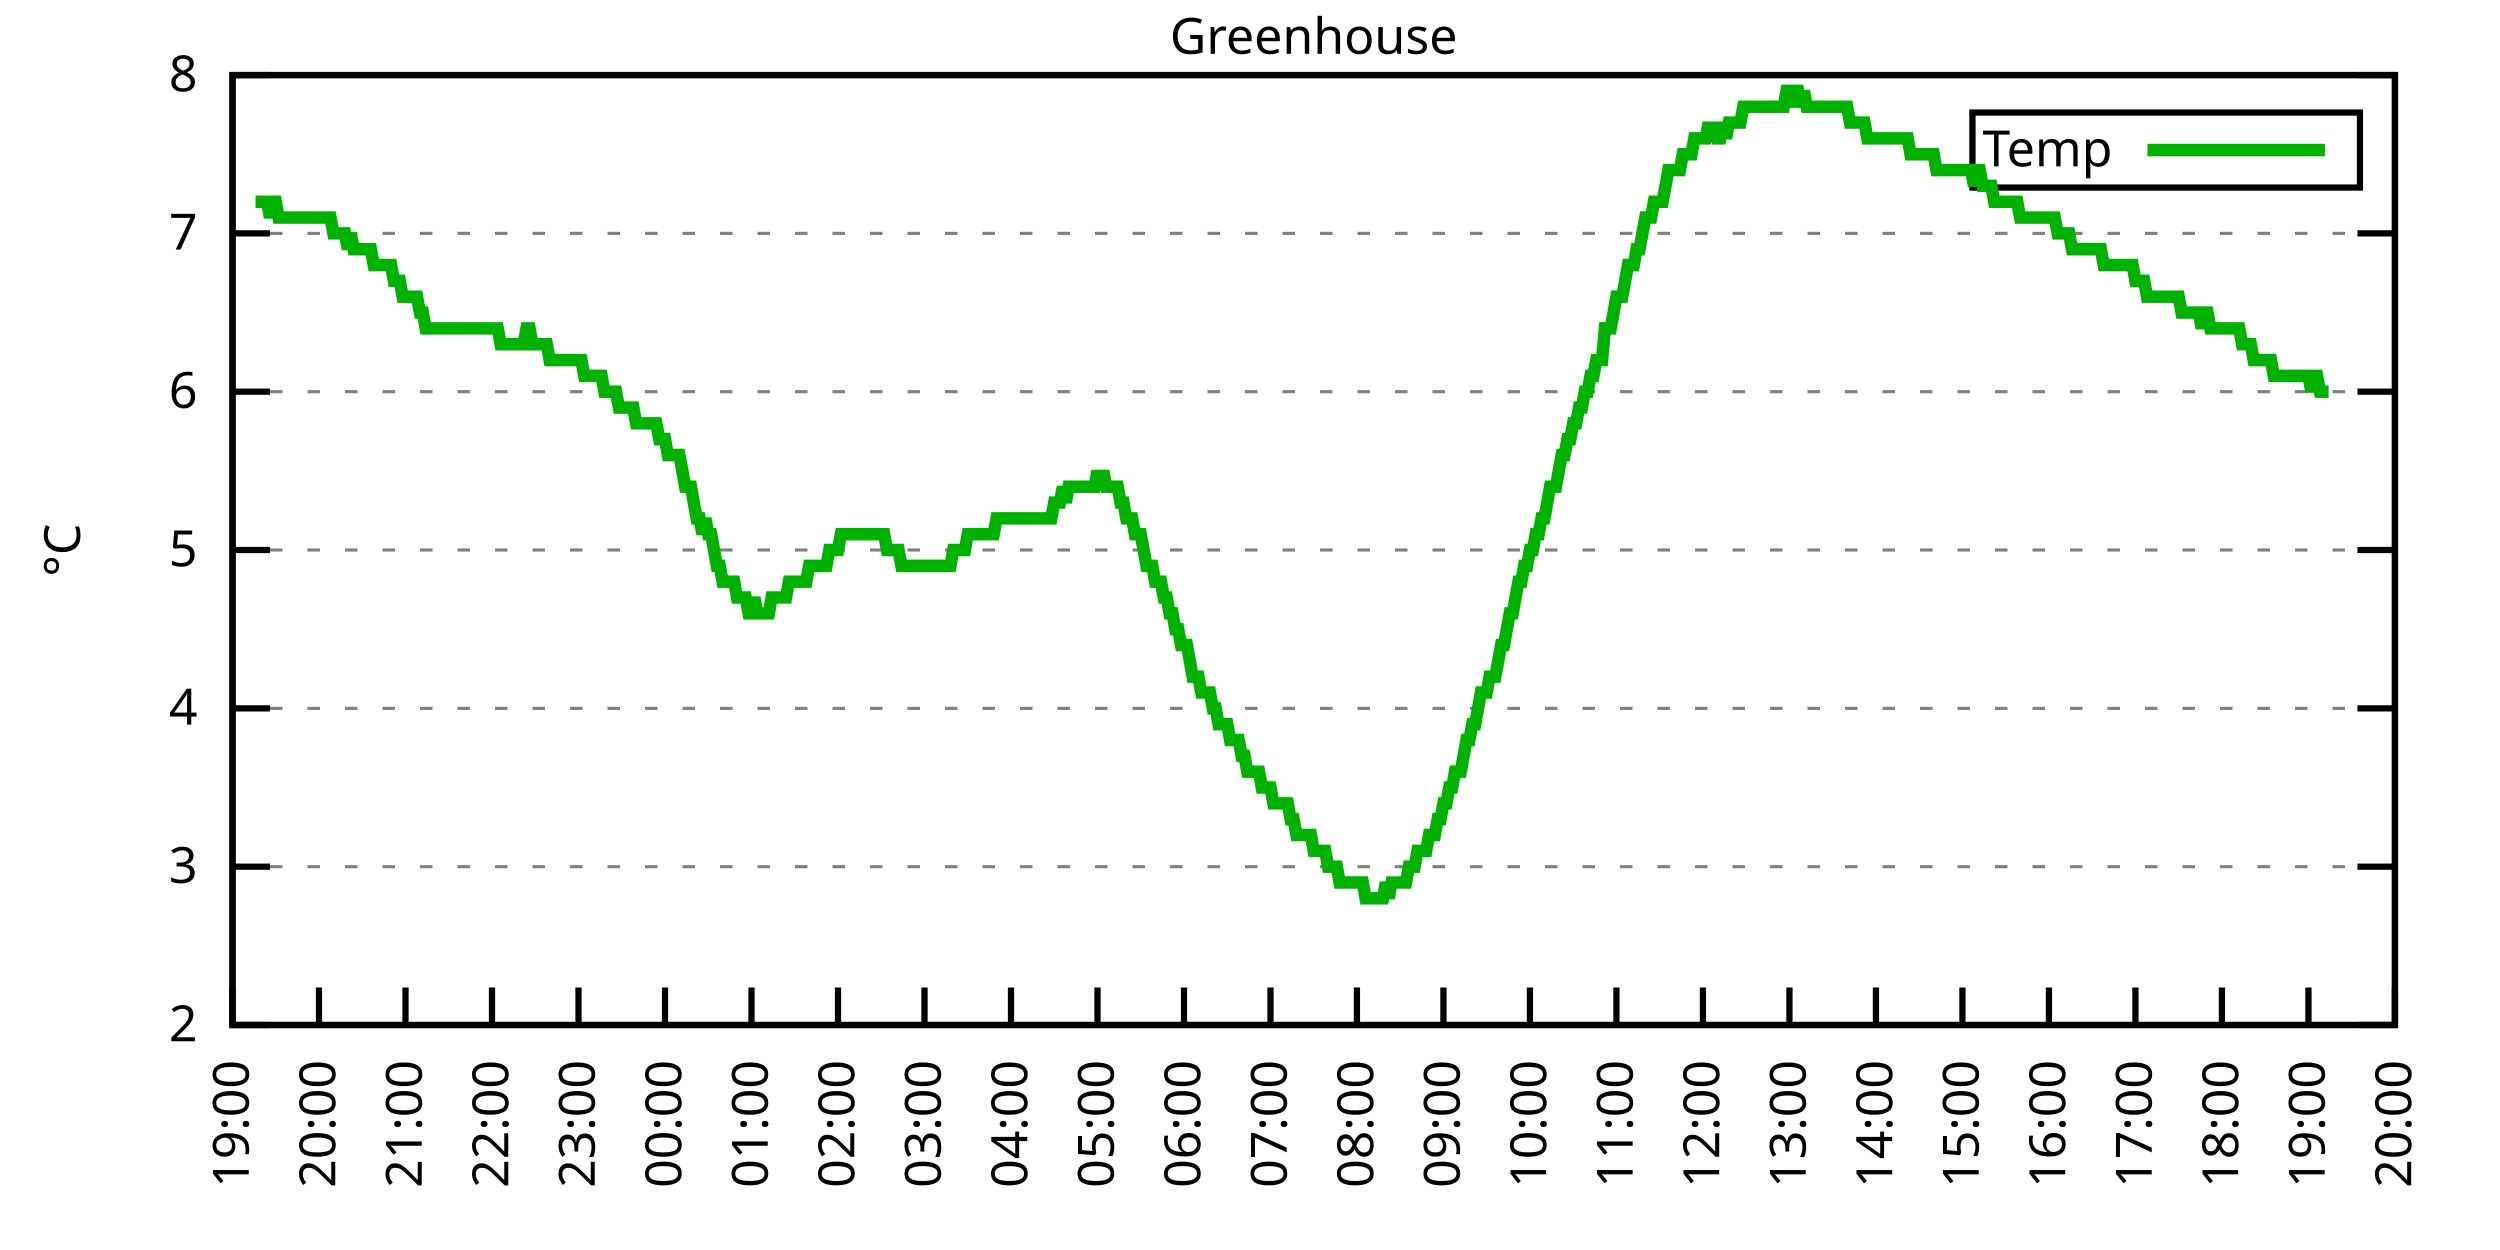
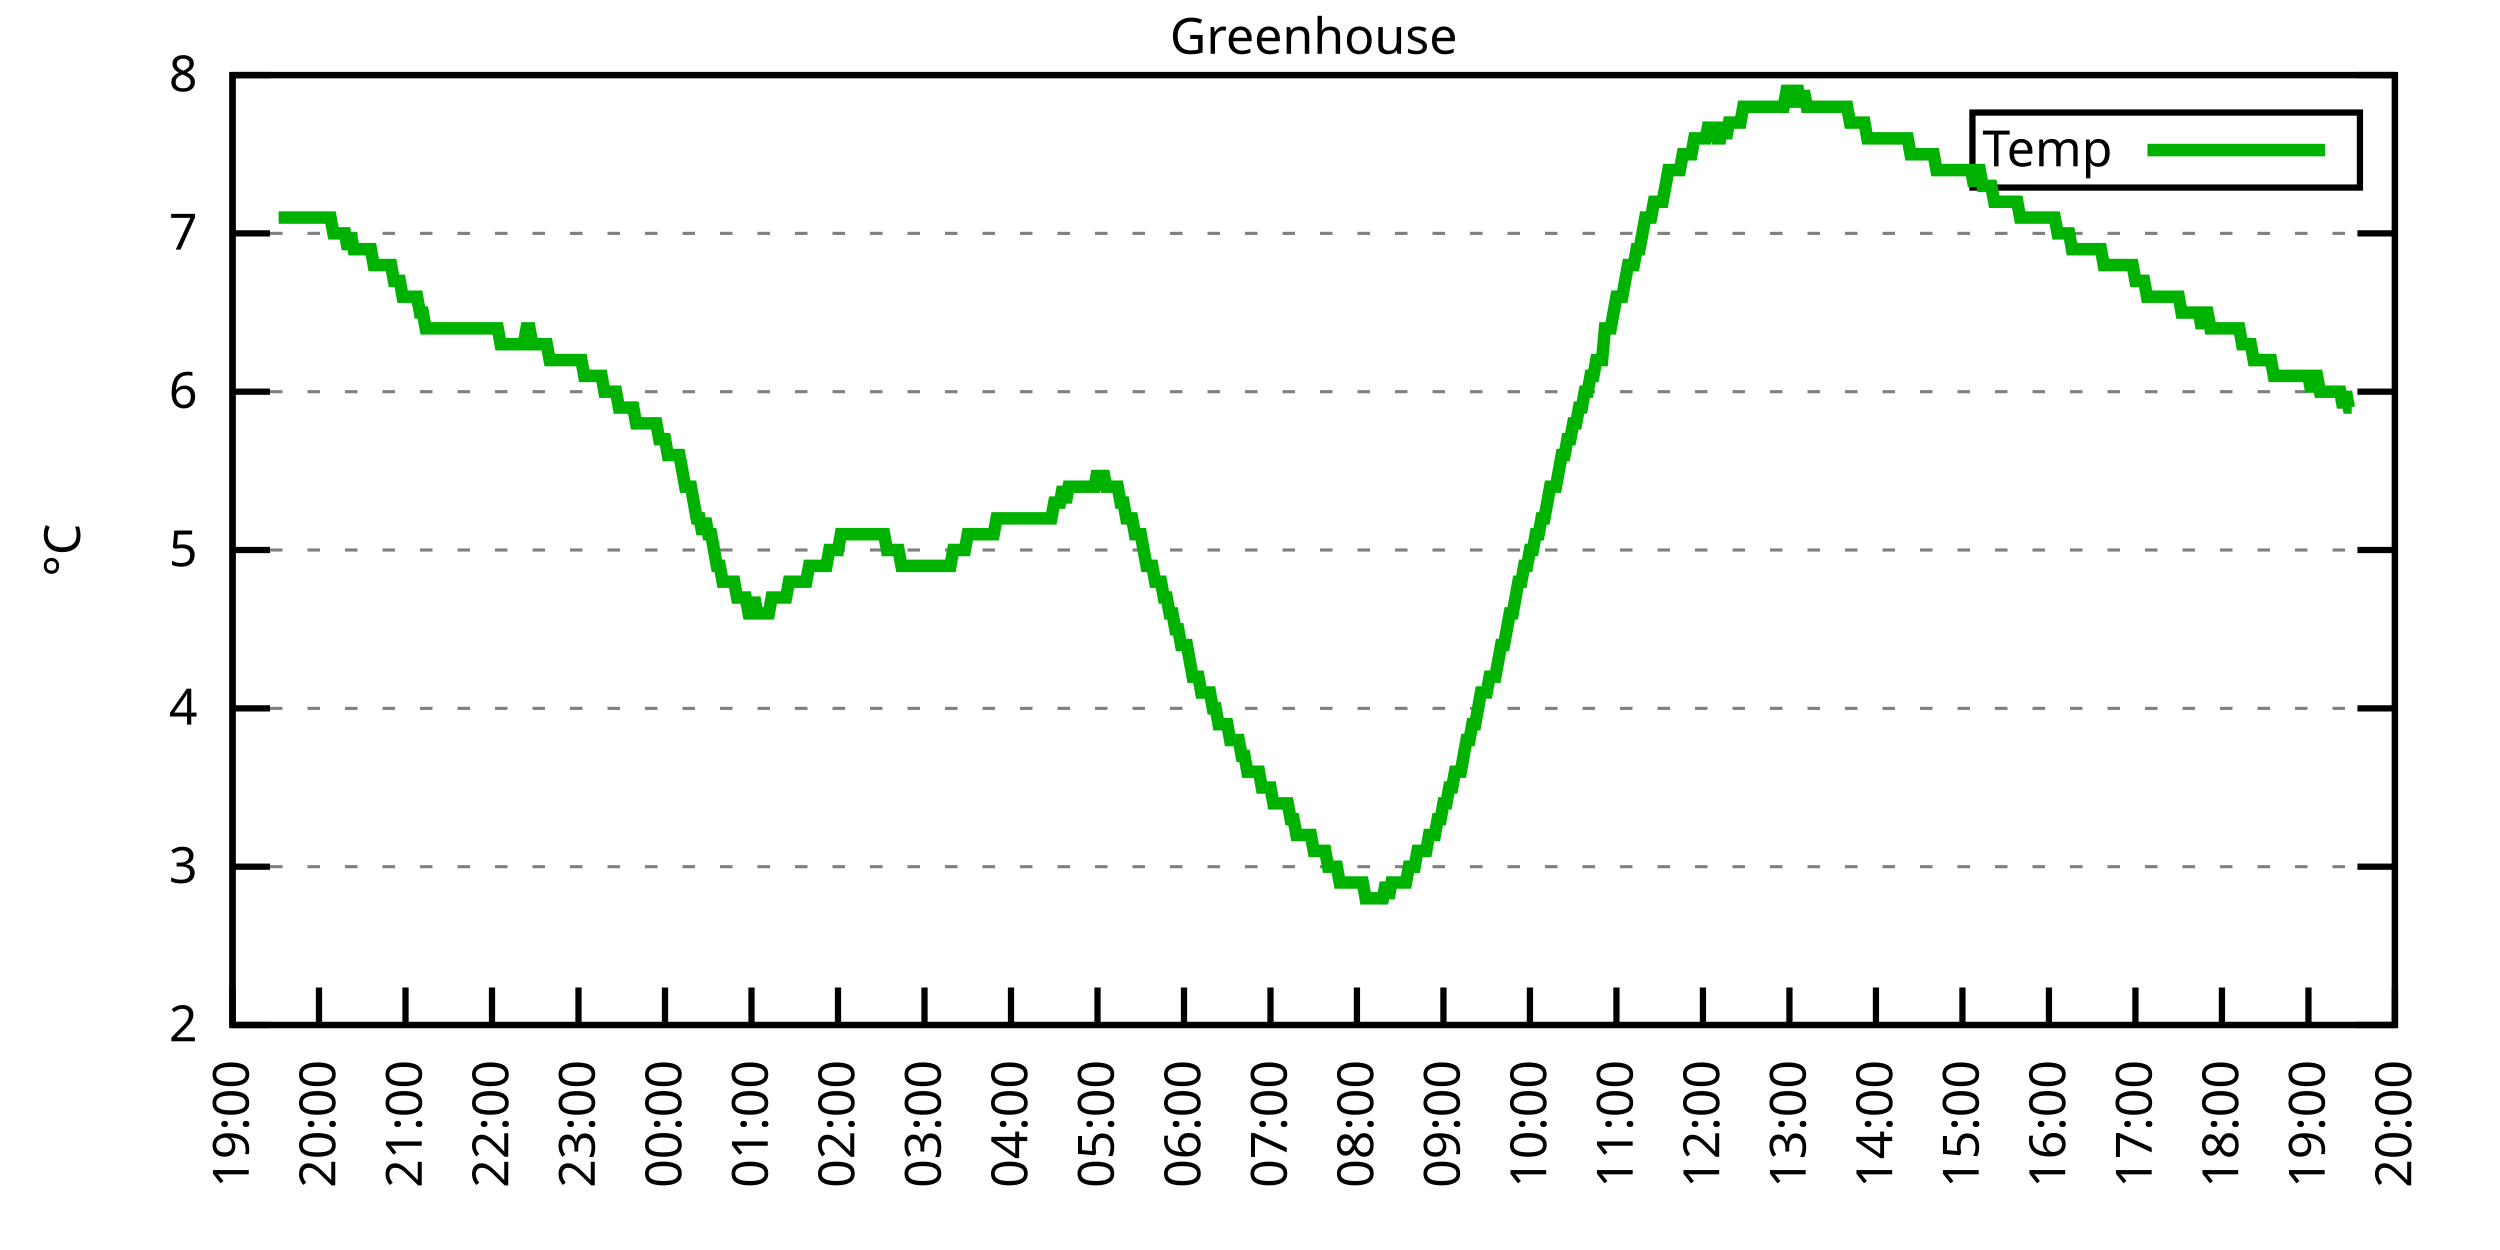
<svg xmlns="http://www.w3.org/2000/svg" xmlns:xlink="http://www.w3.org/1999/xlink" width="400" height="200" viewBox="0 0 400 200">
  <g id="gnuplot_canvas">
    <rect x="0" y="0" width="400" height="200" fill="none" />
    <defs>
      <circle id="gpDot" r="0.5" stroke-width="0.5" stroke="currentColor" />
      <path id="gpPt0" stroke-width="0.333" stroke="currentColor" d="M-1,0 h2 M0,-1 v2" />
      <path id="gpPt1" stroke-width="0.333" stroke="currentColor" d="M-1,-1 L1,1 M1,-1 L-1,1" />
      <path id="gpPt2" stroke-width="0.333" stroke="currentColor" d="M-1,0 L1,0 M0,-1 L0,1 M-1,-1 L1,1 M-1,1 L1,-1" />
      <rect id="gpPt3" stroke-width="0.333" stroke="currentColor" x="-1" y="-1" width="2" height="2" />
      <rect id="gpPt4" stroke-width="0.333" stroke="currentColor" fill="currentColor" x="-1" y="-1" width="2" height="2" />
      <circle id="gpPt5" stroke-width="0.333" stroke="currentColor" cx="0" cy="0" r="1" />
      <use xlink:href="#gpPt5" id="gpPt6" fill="currentColor" stroke="none" />
      <path id="gpPt7" stroke-width="0.333" stroke="currentColor" d="M0,-1.33 L-1.33,0.67 L1.33,0.67 z" />
      <use xlink:href="#gpPt7" id="gpPt8" fill="currentColor" stroke="none" />
      <use xlink:href="#gpPt7" id="gpPt9" stroke="currentColor" transform="rotate(180)" />
      <use xlink:href="#gpPt9" id="gpPt10" fill="currentColor" stroke="none" />
      <use xlink:href="#gpPt3" id="gpPt11" stroke="currentColor" transform="rotate(45)" />
      <use xlink:href="#gpPt11" id="gpPt12" fill="currentColor" stroke="none" />
      <path id="gpPt13" stroke-width="0.333" stroke="currentColor" d="M0,1.330 L1.265,0.411 L0.782,-1.067 L-0.782,-1.076 L-1.265,0.411 z" />
      <use xlink:href="#gpPt13" id="gpPt14" fill="currentColor" stroke="none" />
      <filter id="textbox" filterUnits="objectBoundingBox" x="0" y="0" height="1" width="1">
        <feFlood flood-color="white" flood-opacity="1" result="bgnd" />
        <feComposite in="SourceGraphic" in2="bgnd" operator="atop" />
      </filter>
      <filter id="greybox" filterUnits="objectBoundingBox" x="0" y="0" height="1" width="1">
        <feFlood flood-color="lightgrey" flood-opacity="1" result="grey" />
        <feComposite in="SourceGraphic" in2="grey" operator="atop" />
      </filter>
    </defs>
    <g fill="none" color="white" stroke="currentColor" stroke-width="1.00" stroke-linecap="butt" stroke-linejoin="miter">
</g>
    <g fill="none" color="black" stroke="currentColor" stroke-width="1.00" stroke-linecap="butt" stroke-linejoin="miter">
      <g stroke="none" shape-rendering="crispEdges">
        <polygon fill="rgb(255, 255, 255)" points="37.20,164.00 383.18,164.00 383.18,12.02 37.20,12.02 " />
      </g>
    </g>
    <g fill="none" color="black" stroke="currentColor" stroke-width="1.00" stroke-linecap="butt" stroke-linejoin="miter">
</g>
    <g fill="none" color="black" stroke="black" stroke-width="0.50" stroke-linecap="butt" stroke-linejoin="miter">
</g>
    <g fill="none" color="gray" stroke="currentColor" stroke-width="0.50" stroke-linecap="butt" stroke-linejoin="miter">
      <path stroke="gray" stroke-dasharray="2,4" class="gridline" d="M37.20,164.00 L383.19,164.00  " />
    </g>
    <g fill="none" color="gray" stroke="gray" stroke-width="1.00" stroke-linecap="butt" stroke-linejoin="miter">
</g>
    <g fill="none" color="black" stroke="currentColor" stroke-width="1.00" stroke-linecap="butt" stroke-linejoin="miter">
      <path stroke="black" d="M37.20,164.00 L43.20,164.00 M383.19,164.00 L377.19,164.00  " />
      <g transform="translate(31.60,166.60)" stroke="none" fill="black" font-family="Sans" font-size="8.00" text-anchor="end">
        <text>
          <tspan font-family="Sans"> 2</tspan>
        </text>
      </g>
    </g>
    <g fill="none" color="black" stroke="currentColor" stroke-width="1.00" stroke-linecap="butt" stroke-linejoin="miter">
</g>
    <g fill="none" color="black" stroke="black" stroke-width="0.50" stroke-linecap="butt" stroke-linejoin="miter">
</g>
    <g fill="none" color="gray" stroke="currentColor" stroke-width="0.50" stroke-linecap="butt" stroke-linejoin="miter">
      <path stroke="gray" stroke-dasharray="2,4" class="gridline" d="M37.20,138.67 L383.19,138.67  " />
    </g>
    <g fill="none" color="gray" stroke="gray" stroke-width="1.00" stroke-linecap="butt" stroke-linejoin="miter">
</g>
    <g fill="none" color="black" stroke="currentColor" stroke-width="1.00" stroke-linecap="butt" stroke-linejoin="miter">
      <path stroke="black" d="M37.20,138.67 L43.20,138.67 M383.19,138.67 L377.19,138.67  " />
      <g transform="translate(31.60,141.27)" stroke="none" fill="black" font-family="Sans" font-size="8.00" text-anchor="end">
        <text>
          <tspan font-family="Sans"> 3</tspan>
        </text>
      </g>
    </g>
    <g fill="none" color="black" stroke="currentColor" stroke-width="1.00" stroke-linecap="butt" stroke-linejoin="miter">
</g>
    <g fill="none" color="black" stroke="black" stroke-width="0.50" stroke-linecap="butt" stroke-linejoin="miter">
</g>
    <g fill="none" color="gray" stroke="currentColor" stroke-width="0.50" stroke-linecap="butt" stroke-linejoin="miter">
      <path stroke="gray" stroke-dasharray="2,4" class="gridline" d="M37.20,113.34 L383.19,113.34  " />
    </g>
    <g fill="none" color="gray" stroke="gray" stroke-width="1.00" stroke-linecap="butt" stroke-linejoin="miter">
</g>
    <g fill="none" color="black" stroke="currentColor" stroke-width="1.00" stroke-linecap="butt" stroke-linejoin="miter">
      <path stroke="black" d="M37.20,113.34 L43.20,113.34 M383.19,113.34 L377.19,113.34  " />
      <g transform="translate(31.60,115.94)" stroke="none" fill="black" font-family="Sans" font-size="8.00" text-anchor="end">
        <text>
          <tspan font-family="Sans"> 4</tspan>
        </text>
      </g>
    </g>
    <g fill="none" color="black" stroke="currentColor" stroke-width="1.00" stroke-linecap="butt" stroke-linejoin="miter">
</g>
    <g fill="none" color="black" stroke="black" stroke-width="0.50" stroke-linecap="butt" stroke-linejoin="miter">
</g>
    <g fill="none" color="gray" stroke="currentColor" stroke-width="0.50" stroke-linecap="butt" stroke-linejoin="miter">
      <path stroke="gray" stroke-dasharray="2,4" class="gridline" d="M37.20,88.00 L383.19,88.00  " />
    </g>
    <g fill="none" color="gray" stroke="gray" stroke-width="1.00" stroke-linecap="butt" stroke-linejoin="miter">
</g>
    <g fill="none" color="black" stroke="currentColor" stroke-width="1.00" stroke-linecap="butt" stroke-linejoin="miter">
      <path stroke="black" d="M37.20,88.00 L43.20,88.00 M383.19,88.00 L377.19,88.00  " />
      <g transform="translate(31.60,90.60)" stroke="none" fill="black" font-family="Sans" font-size="8.00" text-anchor="end">
        <text>
          <tspan font-family="Sans"> 5</tspan>
        </text>
      </g>
    </g>
    <g fill="none" color="black" stroke="currentColor" stroke-width="1.00" stroke-linecap="butt" stroke-linejoin="miter">
</g>
    <g fill="none" color="black" stroke="black" stroke-width="0.50" stroke-linecap="butt" stroke-linejoin="miter">
</g>
    <g fill="none" color="gray" stroke="currentColor" stroke-width="0.50" stroke-linecap="butt" stroke-linejoin="miter">
      <path stroke="gray" stroke-dasharray="2,4" class="gridline" d="M37.20,62.67 L383.19,62.67  " />
    </g>
    <g fill="none" color="gray" stroke="gray" stroke-width="1.00" stroke-linecap="butt" stroke-linejoin="miter">
</g>
    <g fill="none" color="black" stroke="currentColor" stroke-width="1.00" stroke-linecap="butt" stroke-linejoin="miter">
      <path stroke="black" d="M37.20,62.67 L43.20,62.67 M383.19,62.67 L377.19,62.67  " />
      <g transform="translate(31.60,65.27)" stroke="none" fill="black" font-family="Sans" font-size="8.00" text-anchor="end">
        <text>
          <tspan font-family="Sans"> 6</tspan>
        </text>
      </g>
    </g>
    <g fill="none" color="black" stroke="currentColor" stroke-width="1.00" stroke-linecap="butt" stroke-linejoin="miter">
</g>
    <g fill="none" color="black" stroke="black" stroke-width="0.50" stroke-linecap="butt" stroke-linejoin="miter">
</g>
    <g fill="none" color="gray" stroke="currentColor" stroke-width="0.50" stroke-linecap="butt" stroke-linejoin="miter">
      <path stroke="gray" stroke-dasharray="2,4" class="gridline" d="M37.20,37.34 L383.19,37.34  " />
    </g>
    <g fill="none" color="gray" stroke="gray" stroke-width="1.00" stroke-linecap="butt" stroke-linejoin="miter">
</g>
    <g fill="none" color="black" stroke="currentColor" stroke-width="1.00" stroke-linecap="butt" stroke-linejoin="miter">
      <path stroke="black" d="M37.20,37.34 L43.20,37.34 M383.19,37.34 L377.19,37.34  " />
      <g transform="translate(31.60,39.94)" stroke="none" fill="black" font-family="Sans" font-size="8.00" text-anchor="end">
        <text>
          <tspan font-family="Sans"> 7</tspan>
        </text>
      </g>
    </g>
    <g fill="none" color="black" stroke="currentColor" stroke-width="1.00" stroke-linecap="butt" stroke-linejoin="miter">
</g>
    <g fill="none" color="black" stroke="black" stroke-width="0.50" stroke-linecap="butt" stroke-linejoin="miter">
</g>
    <g fill="none" color="gray" stroke="currentColor" stroke-width="0.50" stroke-linecap="butt" stroke-linejoin="miter">
      <path stroke="gray" stroke-dasharray="2,4" class="gridline" d="M37.20,12.01 L383.19,12.01  " />
    </g>
    <g fill="none" color="gray" stroke="gray" stroke-width="1.00" stroke-linecap="butt" stroke-linejoin="miter">
</g>
    <g fill="none" color="black" stroke="currentColor" stroke-width="1.00" stroke-linecap="butt" stroke-linejoin="miter">
      <path stroke="black" d="M37.20,12.01 L43.20,12.01 M383.19,12.01 L377.19,12.01  " />
      <g transform="translate(31.60,14.61)" stroke="none" fill="black" font-family="Sans" font-size="8.00" text-anchor="end">
        <text>
          <tspan font-family="Sans"> 8</tspan>
        </text>
      </g>
    </g>
    <g fill="none" color="black" stroke="currentColor" stroke-width="1.00" stroke-linecap="butt" stroke-linejoin="miter">
      <path stroke="black" d="M37.20,164.00 L37.20,158.00  " />
      <g transform="translate(39.80,169.60) rotate(270.00)" stroke="none" fill="black" font-family="Sans" font-size="8.00" text-anchor="end">
        <text>
          <tspan font-family="Sans">19:00</tspan>
        </text>
      </g>
    </g>
    <g fill="none" color="black" stroke="currentColor" stroke-width="1.00" stroke-linecap="butt" stroke-linejoin="miter">
      <path stroke="black" d="M51.04,164.00 L51.04,158.00  " />
      <g transform="translate(53.64,169.60) rotate(270.00)" stroke="none" fill="black" font-family="Sans" font-size="8.00" text-anchor="end">
        <text>
          <tspan font-family="Sans">20:00</tspan>
        </text>
      </g>
    </g>
    <g fill="none" color="black" stroke="currentColor" stroke-width="1.00" stroke-linecap="butt" stroke-linejoin="miter">
      <path stroke="black" d="M64.88,164.00 L64.88,158.00  " />
      <g transform="translate(67.48,169.60) rotate(270.00)" stroke="none" fill="black" font-family="Sans" font-size="8.00" text-anchor="end">
        <text>
          <tspan font-family="Sans">21:00</tspan>
        </text>
      </g>
    </g>
    <g fill="none" color="black" stroke="currentColor" stroke-width="1.00" stroke-linecap="butt" stroke-linejoin="miter">
      <path stroke="black" d="M78.72,164.00 L78.72,158.00  " />
      <g transform="translate(81.32,169.60) rotate(270.00)" stroke="none" fill="black" font-family="Sans" font-size="8.00" text-anchor="end">
        <text>
          <tspan font-family="Sans">22:00</tspan>
        </text>
      </g>
    </g>
    <g fill="none" color="black" stroke="currentColor" stroke-width="1.00" stroke-linecap="butt" stroke-linejoin="miter">
      <path stroke="black" d="M92.56,164.00 L92.56,158.00  " />
      <g transform="translate(95.16,169.60) rotate(270.00)" stroke="none" fill="black" font-family="Sans" font-size="8.00" text-anchor="end">
        <text>
          <tspan font-family="Sans">23:00</tspan>
        </text>
      </g>
    </g>
    <g fill="none" color="black" stroke="currentColor" stroke-width="1.00" stroke-linecap="butt" stroke-linejoin="miter">
      <path stroke="black" d="M106.40,164.00 L106.40,158.00  " />
      <g transform="translate(109.00,169.60) rotate(270.00)" stroke="none" fill="black" font-family="Sans" font-size="8.00" text-anchor="end">
        <text>
          <tspan font-family="Sans">00:00</tspan>
        </text>
      </g>
    </g>
    <g fill="none" color="black" stroke="currentColor" stroke-width="1.00" stroke-linecap="butt" stroke-linejoin="miter">
      <path stroke="black" d="M120.24,164.00 L120.24,158.00  " />
      <g transform="translate(122.84,169.60) rotate(270.00)" stroke="none" fill="black" font-family="Sans" font-size="8.00" text-anchor="end">
        <text>
          <tspan font-family="Sans">01:00</tspan>
        </text>
      </g>
    </g>
    <g fill="none" color="black" stroke="currentColor" stroke-width="1.00" stroke-linecap="butt" stroke-linejoin="miter">
      <path stroke="black" d="M134.08,164.00 L134.08,158.00  " />
      <g transform="translate(136.68,169.60) rotate(270.00)" stroke="none" fill="black" font-family="Sans" font-size="8.00" text-anchor="end">
        <text>
          <tspan font-family="Sans">02:00</tspan>
        </text>
      </g>
    </g>
    <g fill="none" color="black" stroke="currentColor" stroke-width="1.00" stroke-linecap="butt" stroke-linejoin="miter">
      <path stroke="black" d="M147.92,164.00 L147.92,158.00  " />
      <g transform="translate(150.52,169.60) rotate(270.00)" stroke="none" fill="black" font-family="Sans" font-size="8.00" text-anchor="end">
        <text>
          <tspan font-family="Sans">03:00</tspan>
        </text>
      </g>
    </g>
    <g fill="none" color="black" stroke="currentColor" stroke-width="1.00" stroke-linecap="butt" stroke-linejoin="miter">
      <path stroke="black" d="M161.76,164.00 L161.76,158.00  " />
      <g transform="translate(164.36,169.60) rotate(270.00)" stroke="none" fill="black" font-family="Sans" font-size="8.00" text-anchor="end">
        <text>
          <tspan font-family="Sans">04:00</tspan>
        </text>
      </g>
    </g>
    <g fill="none" color="black" stroke="currentColor" stroke-width="1.00" stroke-linecap="butt" stroke-linejoin="miter">
      <path stroke="black" d="M175.60,164.00 L175.60,158.00  " />
      <g transform="translate(178.20,169.60) rotate(270.00)" stroke="none" fill="black" font-family="Sans" font-size="8.00" text-anchor="end">
        <text>
          <tspan font-family="Sans">05:00</tspan>
        </text>
      </g>
    </g>
    <g fill="none" color="black" stroke="currentColor" stroke-width="1.00" stroke-linecap="butt" stroke-linejoin="miter">
      <path stroke="black" d="M189.44,164.00 L189.44,158.00  " />
      <g transform="translate(192.04,169.60) rotate(270.00)" stroke="none" fill="black" font-family="Sans" font-size="8.00" text-anchor="end">
        <text>
          <tspan font-family="Sans">06:00</tspan>
        </text>
      </g>
    </g>
    <g fill="none" color="black" stroke="currentColor" stroke-width="1.00" stroke-linecap="butt" stroke-linejoin="miter">
      <path stroke="black" d="M203.28,164.00 L203.28,158.00  " />
      <g transform="translate(205.88,169.60) rotate(270.00)" stroke="none" fill="black" font-family="Sans" font-size="8.00" text-anchor="end">
        <text>
          <tspan font-family="Sans">07:00</tspan>
        </text>
      </g>
    </g>
    <g fill="none" color="black" stroke="currentColor" stroke-width="1.00" stroke-linecap="butt" stroke-linejoin="miter">
      <path stroke="black" d="M217.11,164.00 L217.11,158.00  " />
      <g transform="translate(219.71,169.60) rotate(270.00)" stroke="none" fill="black" font-family="Sans" font-size="8.00" text-anchor="end">
        <text>
          <tspan font-family="Sans">08:00</tspan>
        </text>
      </g>
    </g>
    <g fill="none" color="black" stroke="currentColor" stroke-width="1.00" stroke-linecap="butt" stroke-linejoin="miter">
      <path stroke="black" d="M230.95,164.00 L230.95,158.00  " />
      <g transform="translate(233.55,169.60) rotate(270.00)" stroke="none" fill="black" font-family="Sans" font-size="8.00" text-anchor="end">
        <text>
          <tspan font-family="Sans">09:00</tspan>
        </text>
      </g>
    </g>
    <g fill="none" color="black" stroke="currentColor" stroke-width="1.00" stroke-linecap="butt" stroke-linejoin="miter">
      <path stroke="black" d="M244.79,164.00 L244.79,158.00  " />
      <g transform="translate(247.39,169.60) rotate(270.00)" stroke="none" fill="black" font-family="Sans" font-size="8.00" text-anchor="end">
        <text>
          <tspan font-family="Sans">10:00</tspan>
        </text>
      </g>
    </g>
    <g fill="none" color="black" stroke="currentColor" stroke-width="1.00" stroke-linecap="butt" stroke-linejoin="miter">
      <path stroke="black" d="M258.63,164.00 L258.63,158.00  " />
      <g transform="translate(261.23,169.60) rotate(270.00)" stroke="none" fill="black" font-family="Sans" font-size="8.00" text-anchor="end">
        <text>
          <tspan font-family="Sans">11:00</tspan>
        </text>
      </g>
    </g>
    <g fill="none" color="black" stroke="currentColor" stroke-width="1.00" stroke-linecap="butt" stroke-linejoin="miter">
      <path stroke="black" d="M272.47,164.00 L272.47,158.00  " />
      <g transform="translate(275.07,169.60) rotate(270.00)" stroke="none" fill="black" font-family="Sans" font-size="8.00" text-anchor="end">
        <text>
          <tspan font-family="Sans">12:00</tspan>
        </text>
      </g>
    </g>
    <g fill="none" color="black" stroke="currentColor" stroke-width="1.00" stroke-linecap="butt" stroke-linejoin="miter">
      <path stroke="black" d="M286.31,164.00 L286.31,158.00  " />
      <g transform="translate(288.91,169.60) rotate(270.00)" stroke="none" fill="black" font-family="Sans" font-size="8.00" text-anchor="end">
        <text>
          <tspan font-family="Sans">13:00</tspan>
        </text>
      </g>
    </g>
    <g fill="none" color="black" stroke="currentColor" stroke-width="1.00" stroke-linecap="butt" stroke-linejoin="miter">
      <path stroke="black" d="M300.15,164.00 L300.15,158.00  " />
      <g transform="translate(302.75,169.60) rotate(270.00)" stroke="none" fill="black" font-family="Sans" font-size="8.00" text-anchor="end">
        <text>
          <tspan font-family="Sans">14:00</tspan>
        </text>
      </g>
    </g>
    <g fill="none" color="black" stroke="currentColor" stroke-width="1.00" stroke-linecap="butt" stroke-linejoin="miter">
      <path stroke="black" d="M313.99,164.00 L313.99,158.00  " />
      <g transform="translate(316.59,169.60) rotate(270.00)" stroke="none" fill="black" font-family="Sans" font-size="8.00" text-anchor="end">
        <text>
          <tspan font-family="Sans">15:00</tspan>
        </text>
      </g>
    </g>
    <g fill="none" color="black" stroke="currentColor" stroke-width="1.00" stroke-linecap="butt" stroke-linejoin="miter">
      <path stroke="black" d="M327.83,164.00 L327.83,158.00  " />
      <g transform="translate(330.43,169.60) rotate(270.00)" stroke="none" fill="black" font-family="Sans" font-size="8.00" text-anchor="end">
        <text>
          <tspan font-family="Sans">16:00</tspan>
        </text>
      </g>
    </g>
    <g fill="none" color="black" stroke="currentColor" stroke-width="1.00" stroke-linecap="butt" stroke-linejoin="miter">
      <path stroke="black" d="M341.67,164.00 L341.67,158.00  " />
      <g transform="translate(344.27,169.60) rotate(270.00)" stroke="none" fill="black" font-family="Sans" font-size="8.00" text-anchor="end">
        <text>
          <tspan font-family="Sans">17:00</tspan>
        </text>
      </g>
    </g>
    <g fill="none" color="black" stroke="currentColor" stroke-width="1.00" stroke-linecap="butt" stroke-linejoin="miter">
      <path stroke="black" d="M355.51,164.00 L355.51,158.00  " />
      <g transform="translate(358.11,169.60) rotate(270.00)" stroke="none" fill="black" font-family="Sans" font-size="8.00" text-anchor="end">
        <text>
          <tspan font-family="Sans">18:00</tspan>
        </text>
      </g>
    </g>
    <g fill="none" color="black" stroke="currentColor" stroke-width="1.00" stroke-linecap="butt" stroke-linejoin="miter">
      <path stroke="black" d="M369.35,164.00 L369.35,158.00  " />
      <g transform="translate(371.95,169.60) rotate(270.00)" stroke="none" fill="black" font-family="Sans" font-size="8.00" text-anchor="end">
        <text>
          <tspan font-family="Sans">19:00</tspan>
        </text>
      </g>
    </g>
    <g fill="none" color="black" stroke="currentColor" stroke-width="1.00" stroke-linecap="butt" stroke-linejoin="miter">
      <path stroke="black" d="M383.19,164.00 L383.19,158.00  " />
      <g transform="translate(385.79,169.60) rotate(270.00)" stroke="none" fill="black" font-family="Sans" font-size="8.00" text-anchor="end">
        <text>
          <tspan font-family="Sans">20:00</tspan>
        </text>
      </g>
    </g>
    <g fill="none" color="black" stroke="currentColor" stroke-width="1.00" stroke-linecap="butt" stroke-linejoin="miter">
</g>
    <g fill="none" color="black" stroke="currentColor" stroke-width="1.00" stroke-linecap="butt" stroke-linejoin="miter">
      <path stroke="black" d="M37.20,12.01 L37.20,164.00 L383.19,164.00 L383.19,12.01 L37.20,12.01 Z  " />
    </g>
    <g fill="none" color="black" stroke="currentColor" stroke-width="1.00" stroke-linecap="butt" stroke-linejoin="miter">
</g>
    <g fill="none" color="black" stroke="currentColor" stroke-width="1.00" stroke-linecap="butt" stroke-linejoin="miter">
      <path stroke="black" d="M315.59,30.01 L315.59,18.01 L377.59,18.01 L377.59,30.01 L315.59,30.01 Z  " />
    </g>
    <g id="Greenhouse_plot_1">
      <g fill="none" color="white" stroke="black" stroke-width="2.00" stroke-linecap="butt" stroke-linejoin="miter">
</g>
      <g fill="none" color="black" stroke="currentColor" stroke-width="2.00" stroke-linecap="butt" stroke-linejoin="miter">
        <g transform="translate(337.99,26.61)" stroke="none" fill="black" font-family="Sans" font-size="8.00" text-anchor="end">
          <text>
            <tspan font-family="Sans">Temp</tspan>
          </text>
        </g>
      </g>
      <g fill="none" color="black" stroke="currentColor" stroke-width="2.00" stroke-linecap="butt" stroke-linejoin="miter">
-         <path stroke="rgb(  0, 178,   0)" d="M343.59,24.01 L371.99,24.01 M40.89,32.28 L41.35,32.28 L41.81,32.28 L42.27,32.28 L42.74,32.28 L43.20,34.81   L43.66,32.28 L44.12,32.28 L44.58,34.81 L45.04,34.81 L45.50,34.81 L45.97,34.81 L46.43,34.81 L46.89,34.81   L47.35,34.81 L47.81,34.81 L48.27,34.81 L48.73,34.81 L49.19,34.81 L49.66,34.81 L50.12,34.81 L50.58,34.81   L51.04,34.81 L51.50,34.81 L51.96,34.81 L52.42,34.81 L52.88,34.81 L53.35,37.34 L53.81,37.34 L54.27,37.34   L54.73,37.34 L55.19,37.34 L55.65,39.87 L56.11,37.34 L56.58,39.87 L57.04,39.87 L57.50,39.87 L57.96,39.87   L58.42,39.87 L58.88,39.87 L59.34,39.87 L59.80,42.41 L60.27,42.41 L60.73,42.41 L61.19,42.41 L61.65,42.41   L62.11,42.41 L62.57,42.41 L63.03,44.94 L63.50,44.94 L63.96,44.94 L64.42,47.47 L64.88,47.47 L65.34,47.47   L65.80,47.47 L66.26,47.47 L66.72,47.47 L67.19,50.01 L67.65,50.01 L68.11,52.54 L68.57,52.54 L69.03,52.54   L69.49,52.54 L69.95,52.54 L70.42,52.54 L70.88,52.54 L71.34,52.54 L71.80,52.54 L72.26,52.54 L72.72,52.54   L73.18,52.54 L73.64,52.54 L74.11,52.54 L74.57,52.54 L75.03,52.54 L75.49,52.54 L75.95,52.54 L76.41,52.54   L76.87,52.54 L77.33,52.54 L77.80,52.54 L78.26,52.54 L78.72,52.54 L79.18,52.54 L79.64,52.54 L80.10,55.07   L80.56,55.07 L81.03,55.07 L81.49,55.07 L81.95,55.07 L82.41,55.07 L82.87,55.07 L83.33,55.07 L83.79,55.07   L84.25,52.54 L84.72,52.54 L85.18,55.07 L85.64,55.07 L86.10,55.07 L86.56,55.07 L87.02,55.07 L87.48,55.07   L87.95,57.61 L88.41,57.61 L88.87,57.61 L89.33,57.61 L89.79,57.61 L90.25,57.61 L90.71,57.61 L91.17,57.61   L91.64,57.61 L92.10,57.61 L92.56,57.61 L93.02,57.61 L93.48,60.14 L93.94,60.14 L94.40,60.14 L94.87,60.14   L95.33,60.14 L95.79,60.14 L96.25,60.14 L96.71,62.67 L97.17,62.67 L97.63,62.67 L98.09,62.67 L98.56,62.67   L99.02,65.21 L99.48,65.21 L99.94,65.21 L100.40,65.21 L100.86,65.21 L101.32,65.21 L101.78,67.74 L102.25,67.74   L102.71,67.74 L103.17,67.74 L103.63,67.74 L104.09,67.74 L104.55,67.74 L105.01,67.74 L105.48,70.27 L105.94,70.27   L106.40,70.27 L106.86,72.81 L107.32,72.81 L107.78,72.81 L108.24,72.81 L108.70,72.81 L109.17,75.34 L109.63,77.87   L110.09,77.87 L110.55,77.87 L111.01,80.41 L111.47,82.94 L111.93,82.94 L112.40,85.47 L112.86,82.94 L113.32,85.47   L113.78,85.47 L114.24,88.00 L114.70,90.54 L115.16,90.54 L115.62,93.07 L116.09,93.07 L116.55,93.07 L117.01,93.07   L117.47,93.07 L117.93,95.60 L118.39,95.60 L118.85,95.60 L119.31,95.60 L119.78,98.14 L120.24,98.14 L120.70,95.60   L121.16,98.14 L121.62,98.14 L122.08,98.14 L122.54,98.14 L123.01,98.14 L123.47,95.60 L123.93,95.60 L124.39,95.60   L124.85,95.60 L125.31,95.60 L125.77,95.60 L126.23,93.07 L126.70,93.07 L127.16,93.07 L127.62,93.07 L128.08,93.07   L128.54,93.07 L129.00,93.07 L129.46,90.54 L129.93,90.54 L130.39,90.54 L130.85,90.54 L131.31,90.54 L131.77,90.54   L132.23,90.54 L132.69,88.00 L133.15,88.00 L133.62,88.00 L134.08,88.00 L134.54,85.47 L135.00,85.47 L135.46,85.47   L135.92,85.47 L136.38,85.47 L136.85,85.47 L137.31,85.47 L137.77,85.47 L138.23,85.47 L138.69,85.47 L139.15,85.47   L139.61,85.47 L140.07,85.47 L140.54,85.47 L141.00,85.47 L141.46,85.47 L141.92,88.00 L142.38,88.00 L142.84,88.00   L143.30,88.00 L143.76,88.00 L144.23,90.54 L144.69,90.54 L145.15,90.54 L145.61,90.54 L146.07,90.54 L146.53,90.54   L146.99,90.54 L147.46,90.54 L147.92,90.54 L148.38,90.54 L148.84,90.54 L149.30,90.54 L149.76,90.54 L150.22,90.54   L150.68,90.54 L151.15,90.54 L151.61,90.54 L152.07,90.54 L152.53,88.00 L152.99,88.00 L153.45,88.00 L153.91,88.00   L154.38,88.00 L154.84,85.47 L155.30,85.47 L155.76,85.47 L156.22,85.47 L156.68,85.47 L157.14,85.47 L157.60,85.47   L158.07,85.47 L158.53,85.47 L158.99,85.47 L159.45,82.94 L159.91,82.94 L160.37,82.94 L160.83,82.94 L161.30,82.94   L161.76,82.94 L162.22,82.94 L162.68,82.94 L163.14,82.94 L163.60,82.94 L164.06,82.94 L164.52,82.94 L164.99,82.94   L165.45,82.94 L165.91,82.94 L166.37,82.94 L166.83,82.94 L167.29,82.94 L167.75,82.94 L168.21,82.94 L168.68,80.41   L169.14,80.41 L169.60,80.41 L170.06,77.87 L170.52,80.41 L170.98,77.87 L171.44,77.87 L171.91,77.87 L172.37,77.87   L172.83,77.87 L173.29,77.87 L173.75,77.87 L174.21,77.87 L174.67,77.87 L175.13,77.87 L175.60,75.34 L176.06,77.87   L176.52,75.34 L176.98,77.87 L177.44,77.87 L177.90,77.87 L178.36,77.87 L178.83,77.87 L179.29,80.41 L179.75,80.41   L180.21,82.94 L180.67,82.94 L181.13,82.94 L181.59,85.47 L182.05,85.47 L182.52,85.47 L182.98,88.00 L183.44,90.54   L183.90,90.54 L184.36,90.54 L184.82,93.07 L185.28,93.07 L185.75,93.07 L186.21,95.60 L186.67,95.60 L187.13,98.14   L187.59,98.14 L188.05,100.67 L188.51,100.67 L188.97,103.20 L189.44,103.20 L189.90,103.20 L190.36,105.74 L190.82,108.27   L191.28,108.27 L191.74,108.27 L192.20,110.80 L192.66,110.80 L193.13,110.80 L193.59,110.80 L194.05,113.34 L194.51,113.34   L194.97,115.87 L195.43,115.87 L195.89,115.87 L196.36,115.87 L196.82,118.40 L197.28,118.40 L197.74,118.40 L198.20,118.40   L198.66,120.94 L199.12,120.94 L199.58,123.47 L200.05,123.47 L200.51,123.47 L200.97,123.47 L201.43,123.47 L201.89,126.00   L202.35,126.00 L202.81,126.00 L203.28,126.00 L203.74,128.54 L204.20,128.54 L204.66,128.54 L205.12,128.54 L205.58,128.54   L206.04,128.54 L206.50,131.07 L206.97,131.07 L207.43,133.60 L207.89,133.60 L208.35,133.60 L208.81,133.60 L209.27,133.60   L209.73,133.60 L210.20,136.14 L210.66,136.14 L211.12,136.14 L211.58,136.14 L212.04,136.14 L212.50,138.67 L212.96,138.67   L213.42,138.67 L213.89,138.67 L214.35,141.20 L214.81,141.20 L215.27,141.20 L215.73,141.20 L216.19,141.20 L216.65,141.20   L217.11,141.20 L217.58,141.20 L218.04,141.20 L218.50,143.73 L218.96,143.73 L219.42,143.73 L219.88,143.73 L220.34,143.73   L220.81,143.73 L221.27,143.73 L221.73,141.20 L222.19,143.73 L222.65,141.20 L223.11,141.20 L223.57,141.20 L224.03,141.20   L224.50,141.20 L224.96,141.20 L225.42,138.67 L225.88,138.67 L226.34,138.67 L226.80,136.14 L227.26,136.14 L227.73,136.14   L228.19,136.14 L228.65,133.60 L229.11,133.60 L229.57,133.60 L230.03,131.07 L230.49,131.07 L230.95,128.54 L231.42,128.54   L231.88,126.00 L232.34,126.00 L232.80,123.47 L233.26,123.47 L233.72,123.47 L234.18,120.94 L234.64,118.40 L235.11,118.40   L235.57,115.87 L236.03,115.87 L236.49,113.34 L236.95,110.80 L237.41,110.80 L237.87,110.80 L238.34,108.27 L238.80,108.27   L239.26,108.27 L239.72,105.74 L240.18,103.20 L240.64,103.20 L241.10,100.67 L241.56,98.14 L242.03,98.14 L242.49,95.60   L242.95,93.07 L243.41,93.07 L243.87,90.54 L244.33,90.54 L244.79,88.00 L245.26,88.00 L245.72,85.47 L246.18,85.47   L246.64,82.94 L247.10,82.94 L247.56,80.41 L248.02,77.87 L248.48,77.87 L248.95,77.87 L249.41,75.34 L249.87,72.81   L250.33,72.81 L250.79,70.27 L251.25,70.27 L251.71,67.74 L252.18,67.74 L252.64,65.21 L253.10,65.21 L253.56,62.67   L254.02,62.67 L254.48,60.14 L254.94,60.14 L255.40,57.61 L255.87,57.61 L256.33,57.61 L256.79,52.54 L257.25,52.54   L257.71,52.54 L258.17,50.01 L258.63,47.47 L259.09,47.47 L259.56,47.47 L260.02,44.94 L260.48,42.41 L260.94,42.41   L261.40,42.41 L261.86,39.87 L262.32,39.87 L262.79,37.34 L263.25,34.81 L263.71,34.81 L264.17,34.81 L264.63,32.28   L265.09,32.28 L265.55,32.28 L266.01,32.28 L266.48,29.74 L266.94,27.21 L267.40,27.21 L267.86,27.21 L268.32,27.21   L268.78,27.21 L269.24,24.68 L269.71,24.68 L270.17,24.68 L270.63,24.68 L271.09,22.14 L271.55,22.14 L272.01,22.14   L272.47,22.14 L272.93,22.14 L273.40,19.61 L273.86,22.14 L274.32,19.61 L274.78,22.14 L275.24,22.14 L275.70,19.61   L276.16,22.14 L276.63,19.61 L277.09,19.61 L277.55,19.61 L278.01,19.61 L278.47,19.61 L278.93,17.08 L279.39,17.08   L279.85,17.08 L280.32,17.08 L280.78,17.08 L281.24,17.08 L281.70,17.08 L282.16,17.08 L282.62,17.08 L283.08,17.08   L283.54,17.08 L284.01,17.08 L284.47,17.08 L284.93,17.08 L285.39,17.08 L285.85,14.54 L286.31,14.54 L286.77,17.08   L287.24,14.54 L287.70,14.54 L288.16,17.08 L288.62,14.54 L289.08,17.08 L289.54,17.08 L290.00,17.08 L290.46,17.08   L290.93,17.08 L291.39,17.08 L291.85,17.08 L292.31,17.08 L292.77,17.08 L293.23,17.08 L293.69,17.08 L294.16,17.08   L294.62,17.08 L295.08,17.08 L295.54,17.08 L296.00,19.61 L296.46,19.61 L296.92,19.61 L297.38,19.61 L297.85,19.61   L298.31,19.61 L298.77,22.14 L299.23,22.14 L299.69,22.14 L300.15,22.14 L300.61,22.14 L301.08,22.14 L301.54,22.14   L302.00,22.14 L302.46,22.14 L302.92,22.14 L303.38,22.14 L303.84,22.14 L304.30,22.14 L304.77,22.14 L305.23,22.14   L305.69,24.68 L306.15,24.68 L306.61,24.68 L307.07,24.68 L307.53,24.68 L307.99,24.68 L308.46,24.68 L308.92,24.68   L309.38,24.68 L309.84,27.21 L310.30,27.21 L310.76,27.21 L311.22,27.21 L311.69,27.21 L312.15,27.21 L312.61,27.21   L313.07,27.21 L313.53,27.21 L313.99,27.21 L314.45,27.21 L314.91,27.21 L315.38,27.21 L315.84,29.74 L316.30,27.21   L316.76,27.21 L317.22,29.74 L317.68,29.74 L318.14,29.74 L318.61,29.74 L319.07,32.28 L319.53,32.28 L319.99,32.28   L320.45,32.28 L320.91,32.28 L321.37,32.28 L321.83,32.28 L322.30,32.28 L322.76,32.28 L323.22,34.81 L323.68,34.81   L324.14,34.81 L324.60,34.81 L325.06,34.81 L325.53,34.81 L325.99,34.81 L326.45,34.81 L326.91,34.81 L327.37,34.81   L327.83,34.81 L328.29,34.81 L328.75,34.81 L329.22,37.34 L329.68,37.34 L330.14,37.34 L330.60,37.34 L331.06,37.34   L331.52,39.87 L331.98,39.87 L332.44,39.87 L332.91,39.87 L333.37,39.87 L333.83,39.87 L334.29,39.87 L334.75,39.87   L335.21,39.87 L335.67,39.87 L336.14,39.87 L336.60,42.41 L337.06,42.41 L337.52,42.41 L337.98,42.41 L338.44,42.41   L338.90,42.41 L339.36,42.41 L339.83,42.41 L340.29,42.41 L340.75,42.41 L341.21,42.41 L341.67,44.94 L342.13,44.94   L342.59,44.94 L343.06,44.94 L343.52,47.47 L343.98,47.47 L344.44,47.47 L344.90,47.47 L345.36,47.47 L345.82,47.47   L346.28,47.47 L346.75,47.47 L347.21,47.47 L347.67,47.47 L348.13,47.47 L348.59,47.47 L349.05,50.01 L349.51,50.01   L349.97,50.01 L350.44,50.01 L350.90,50.01 L351.36,50.01 L351.82,50.01 L352.28,52.54 L352.74,50.01 L353.20,50.01   L353.67,52.54 L354.13,52.54 L354.59,52.54 L355.05,52.54 L355.51,52.54 L355.97,52.54 L356.43,52.54 L356.89,52.54   L357.36,52.54 L357.82,52.54 L358.28,52.54 L358.74,55.07 L359.20,55.07 L359.66,55.07 L360.12,55.07 L360.59,57.61   L361.05,57.61 L361.51,57.61 L361.97,57.61 L362.43,57.61 L362.89,57.61 L363.35,57.61 L363.81,60.14 L364.28,60.14   L364.74,60.14 L365.20,60.14 L365.66,60.14 L366.12,60.14 L366.58,60.14 L367.04,60.14 L367.51,60.14 L367.97,60.14   L368.43,60.14 L368.89,60.14 L369.35,60.14 L369.81,62.67 L370.27,60.14 L370.73,60.14 L371.20,62.67 L371.66,62.67   L372.12,62.67 L372.58,62.67  " />
+         <path stroke="rgb(  0, 178,   0)" d="M343.59,24.01 L371.99,24.01 M44.58,34.81 L45.04,34.81 L45.50,34.81 L45.97,34.81 L46.43,34.81 L46.89,34.81   L47.35,34.81 L47.81,34.81 L48.27,34.81 L48.73,34.81 L49.19,34.81 L49.66,34.81 L50.12,34.81 L50.58,34.81   L51.04,34.81 L51.50,34.81 L51.96,34.81 L52.42,34.81 L52.88,34.81 L53.35,37.34 L53.81,37.34 L54.27,37.34   L54.73,37.34 L55.19,37.34 L55.65,39.87 L56.11,37.34 L56.58,39.87 L57.04,39.87 L57.50,39.87 L57.96,39.87   L58.42,39.87 L58.88,39.87 L59.34,39.87 L59.80,42.41 L60.27,42.41 L60.73,42.41 L61.19,42.41 L61.65,42.41   L62.11,42.41 L62.57,42.41 L63.03,44.94 L63.50,44.94 L63.96,44.94 L64.42,47.47 L64.88,47.47 L65.34,47.47   L65.80,47.47 L66.26,47.47 L66.72,47.47 L67.19,50.01 L67.65,50.01 L68.11,52.54 L68.57,52.54 L69.03,52.54   L69.49,52.54 L69.95,52.54 L70.42,52.54 L70.88,52.54 L71.34,52.54 L71.80,52.54 L72.26,52.54 L72.72,52.54   L73.18,52.54 L73.64,52.54 L74.11,52.54 L74.57,52.54 L75.03,52.54 L75.49,52.54 L75.95,52.54 L76.41,52.54   L76.87,52.54 L77.33,52.54 L77.80,52.54 L78.26,52.54 L78.72,52.54 L79.18,52.54 L79.64,52.54 L80.10,55.07   L80.56,55.07 L81.03,55.07 L81.49,55.07 L81.95,55.07 L82.41,55.07 L82.87,55.07 L83.33,55.07 L83.79,55.07   L84.25,52.54 L84.72,52.54 L85.18,55.07 L85.64,55.07 L86.10,55.07 L86.56,55.07 L87.02,55.07 L87.48,55.07   L87.95,57.61 L88.41,57.61 L88.87,57.61 L89.33,57.61 L89.79,57.61 L90.25,57.61 L90.71,57.61 L91.17,57.61   L91.64,57.61 L92.10,57.61 L92.56,57.61 L93.02,57.61 L93.48,60.14 L93.94,60.14 L94.40,60.14 L94.87,60.14   L95.33,60.14 L95.79,60.14 L96.25,60.14 L96.71,62.67 L97.17,62.67 L97.63,62.67 L98.09,62.67 L98.56,62.67   L99.02,65.21 L99.48,65.21 L99.94,65.21 L100.40,65.21 L100.86,65.21 L101.32,65.21 L101.78,67.74 L102.25,67.74   L102.71,67.74 L103.17,67.74 L103.63,67.74 L104.09,67.74 L104.55,67.74 L105.01,67.74 L105.48,70.27 L105.94,70.27   L106.40,70.27 L106.86,72.81 L107.32,72.81 L107.78,72.81 L108.24,72.81 L108.70,72.81 L109.17,75.34 L109.63,77.87   L110.09,77.87 L110.55,77.87 L111.01,80.41 L111.47,82.94 L111.93,82.94 L112.40,85.47 L112.86,82.94 L113.32,85.47   L113.78,85.47 L114.24,88.00 L114.70,90.54 L115.16,90.54 L115.62,93.07 L116.09,93.07 L116.55,93.07 L117.01,93.07   L117.47,93.07 L117.93,95.60 L118.39,95.60 L118.85,95.60 L119.31,95.60 L119.78,98.14 L120.24,98.14 L120.70,95.60   L121.16,98.14 L121.62,98.14 L122.08,98.14 L122.54,98.14 L123.01,98.14 L123.47,95.60 L123.93,95.60 L124.39,95.60   L124.85,95.60 L125.31,95.60 L125.77,95.60 L126.23,93.07 L126.70,93.07 L127.16,93.07 L127.62,93.07 L128.08,93.07   L128.54,93.07 L129.00,93.07 L129.46,90.54 L129.93,90.54 L130.39,90.54 L130.85,90.54 L131.31,90.54 L131.77,90.54   L132.23,90.54 L132.69,88.00 L133.15,88.00 L133.62,88.00 L134.08,88.00 L134.54,85.47 L135.00,85.47 L135.46,85.47   L135.92,85.47 L136.38,85.47 L136.85,85.47 L137.31,85.47 L137.77,85.47 L138.23,85.47 L138.69,85.47 L139.15,85.47   L139.61,85.47 L140.07,85.47 L140.54,85.47 L141.00,85.47 L141.46,85.47 L141.92,88.00 L142.38,88.00 L142.84,88.00   L143.30,88.00 L143.76,88.00 L144.23,90.54 L144.69,90.54 L145.15,90.54 L145.61,90.54 L146.07,90.54 L146.53,90.54   L146.99,90.54 L147.46,90.54 L147.92,90.54 L148.38,90.54 L148.84,90.54 L149.30,90.54 L149.76,90.54 L150.22,90.54   L150.68,90.54 L151.15,90.54 L151.61,90.54 L152.07,90.54 L152.53,88.00 L152.99,88.00 L153.45,88.00 L153.91,88.00   L154.38,88.00 L154.84,85.47 L155.30,85.47 L155.76,85.47 L156.22,85.47 L156.68,85.47 L157.14,85.47 L157.60,85.47   L158.07,85.47 L158.53,85.47 L158.99,85.47 L159.45,82.94 L159.91,82.94 L160.37,82.94 L160.83,82.94 L161.30,82.94   L161.76,82.94 L162.22,82.94 L162.68,82.94 L163.14,82.94 L163.60,82.94 L164.06,82.94 L164.52,82.94 L164.99,82.94   L165.45,82.94 L165.91,82.94 L166.37,82.94 L166.83,82.94 L167.29,82.94 L167.75,82.94 L168.21,82.94 L168.68,80.41   L169.14,80.41 L169.60,80.41 L170.06,77.87 L170.52,80.41 L170.98,77.87 L171.44,77.87 L171.91,77.87 L172.37,77.87   L172.83,77.87 L173.29,77.87 L173.75,77.87 L174.21,77.87 L174.67,77.87 L175.13,77.87 L175.60,75.34 L176.06,77.87   L176.52,75.34 L176.98,77.87 L177.44,77.87 L177.90,77.87 L178.36,77.87 L178.83,77.87 L179.29,80.41 L179.75,80.41   L180.21,82.94 L180.67,82.94 L181.13,82.94 L181.59,85.47 L182.05,85.47 L182.52,85.47 L182.98,88.00 L183.44,90.54   L183.90,90.54 L184.36,90.54 L184.82,93.07 L185.28,93.07 L185.75,93.07 L186.21,95.60 L186.67,95.60 L187.13,98.14   L187.59,98.14 L188.05,100.67 L188.51,100.67 L188.97,103.20 L189.44,103.20 L189.90,103.20 L190.36,105.74 L190.82,108.27   L191.28,108.27 L191.74,108.27 L192.20,110.80 L192.66,110.80 L193.13,110.80 L193.59,110.80 L194.05,113.34 L194.51,113.34   L194.97,115.87 L195.43,115.87 L195.89,115.87 L196.36,115.87 L196.82,118.40 L197.28,118.40 L197.74,118.40 L198.20,118.40   L198.66,120.94 L199.12,120.94 L199.58,123.47 L200.05,123.47 L200.51,123.47 L200.97,123.47 L201.43,123.47 L201.89,126.00   L202.35,126.00 L202.81,126.00 L203.28,126.00 L203.74,128.54 L204.20,128.54 L204.66,128.54 L205.12,128.54 L205.58,128.54   L206.04,128.54 L206.50,131.07 L206.97,131.07 L207.43,133.60 L207.89,133.60 L208.35,133.60 L208.81,133.60 L209.27,133.60   L209.73,133.60 L210.20,136.14 L210.66,136.14 L211.12,136.14 L211.58,136.14 L212.04,136.14 L212.50,138.67 L212.96,138.67   L213.42,138.67 L213.89,138.67 L214.35,141.20 L214.81,141.20 L215.27,141.20 L215.73,141.20 L216.19,141.20 L216.65,141.20   L217.11,141.20 L217.58,141.20 L218.04,141.20 L218.50,143.73 L218.96,143.73 L219.42,143.73 L219.88,143.73 L220.34,143.73   L220.81,143.73 L221.27,143.73 L221.73,141.20 L222.19,143.73 L222.65,141.20 L223.11,141.20 L223.57,141.20 L224.03,141.20   L224.50,141.20 L224.96,141.20 L225.42,138.67 L225.88,138.67 L226.34,138.67 L226.80,136.14 L227.26,136.14 L227.73,136.14   L228.19,136.14 L228.65,133.60 L229.11,133.60 L229.57,133.60 L230.03,131.07 L230.49,131.07 L230.95,128.54 L231.42,128.54   L231.88,126.00 L232.34,126.00 L232.80,123.47 L233.26,123.47 L233.72,123.47 L234.18,120.94 L234.64,118.40 L235.11,118.40   L235.57,115.87 L236.03,115.87 L236.49,113.34 L236.95,110.80 L237.41,110.80 L237.87,110.80 L238.34,108.27 L238.80,108.27   L239.26,108.27 L239.72,105.74 L240.18,103.20 L240.64,103.20 L241.10,100.67 L241.56,98.14 L242.03,98.14 L242.49,95.60   L242.95,93.07 L243.41,93.07 L243.87,90.54 L244.33,90.54 L244.79,88.00 L245.26,88.00 L245.72,85.47 L246.18,85.47   L246.64,82.94 L247.10,82.94 L247.56,80.41 L248.02,77.87 L248.48,77.87 L248.95,77.87 L249.41,75.34 L249.87,72.81   L250.33,72.81 L250.79,70.27 L251.25,70.27 L251.71,67.74 L252.18,67.74 L252.64,65.21 L253.10,65.21 L253.56,62.67   L254.02,62.67 L254.48,60.14 L254.94,60.14 L255.40,57.61 L255.87,57.61 L256.33,57.61 L256.79,52.54 L257.25,52.54   L257.71,52.54 L258.17,50.01 L258.63,47.47 L259.09,47.47 L259.56,47.47 L260.02,44.94 L260.48,42.41 L260.94,42.41   L261.40,42.41 L261.86,39.87 L262.32,39.87 L262.79,37.34 L263.25,34.81 L263.71,34.81 L264.17,34.81 L264.63,32.28   L265.09,32.28 L265.55,32.28 L266.01,32.28 L266.48,29.74 L266.94,27.21 L267.40,27.21 L267.86,27.21 L268.32,27.21   L268.78,27.21 L269.24,24.68 L269.71,24.68 L270.17,24.68 L270.63,24.68 L271.09,22.14 L271.55,22.14 L272.01,22.14   L272.47,22.14 L272.93,22.14 L273.40,19.61 L273.86,22.14 L274.32,19.61 L274.78,22.14 L275.24,22.14 L275.70,19.61   L276.16,22.14 L276.63,19.61 L277.09,19.61 L277.55,19.61 L278.01,19.61 L278.47,19.61 L278.93,17.08 L279.39,17.08   L279.85,17.08 L280.32,17.08 L280.78,17.08 L281.24,17.08 L281.70,17.08 L282.16,17.08 L282.62,17.08 L283.08,17.08   L283.54,17.08 L284.01,17.08 L284.47,17.08 L284.93,17.08 L285.39,17.08 L285.85,14.54 L286.31,14.54 L286.77,17.08   L287.24,14.54 L287.70,14.54 L288.16,17.08 L288.62,14.54 L289.08,17.08 L289.54,17.08 L290.00,17.08 L290.46,17.08   L290.93,17.08 L291.39,17.08 L291.85,17.08 L292.31,17.08 L292.77,17.08 L293.23,17.08 L293.69,17.08 L294.16,17.08   L294.62,17.08 L295.08,17.08 L295.54,17.08 L296.00,19.61 L296.46,19.61 L296.92,19.61 L297.38,19.61 L297.85,19.61   L298.31,19.61 L298.77,22.14 L299.23,22.14 L299.69,22.14 L300.15,22.14 L300.61,22.14 L301.08,22.14 L301.54,22.14   L302.00,22.14 L302.46,22.14 L302.92,22.14 L303.38,22.14 L303.84,22.14 L304.30,22.14 L304.77,22.14 L305.23,22.14   L305.69,24.68 L306.15,24.68 L306.61,24.68 L307.07,24.68 L307.53,24.68 L307.99,24.68 L308.46,24.68 L308.92,24.68   L309.38,24.68 L309.84,27.21 L310.30,27.21 L310.76,27.21 L311.22,27.21 L311.69,27.21 L312.15,27.21 L312.61,27.21   L313.07,27.21 L313.53,27.21 L313.99,27.21 L314.45,27.21 L314.91,27.21 L315.38,27.21 L315.84,29.74 L316.30,27.21   L316.76,27.21 L317.22,29.74 L317.68,29.74 L318.14,29.74 L318.61,29.74 L319.07,32.28 L319.53,32.28 L319.99,32.28   L320.45,32.28 L320.91,32.28 L321.37,32.28 L321.83,32.28 L322.30,32.28 L322.76,32.28 L323.22,34.81 L323.68,34.81   L324.14,34.81 L324.60,34.81 L325.06,34.81 L325.53,34.81 L325.99,34.81 L326.45,34.81 L326.91,34.81 L327.37,34.81   L327.83,34.81 L328.29,34.81 L328.75,34.81 L329.22,37.34 L329.68,37.34 L330.14,37.34 L330.60,37.34 L331.06,37.34   L331.52,39.87 L331.98,39.87 L332.44,39.87 L332.91,39.87 L333.37,39.87 L333.83,39.87 L334.29,39.87 L334.75,39.87   L335.21,39.87 L335.67,39.87 L336.14,39.87 L336.60,42.41 L337.06,42.41 L337.52,42.41 L337.98,42.41 L338.44,42.41   L338.90,42.41 L339.36,42.41 L339.83,42.41 L340.29,42.41 L340.75,42.41 L341.21,42.41 L341.67,44.94 L342.13,44.94   L342.59,44.94 L343.06,44.94 L343.52,47.47 L343.98,47.47 L344.44,47.47 L344.90,47.47 L345.36,47.47 L345.82,47.47   L346.28,47.47 L346.75,47.47 L347.21,47.47 L347.67,47.47 L348.13,47.47 L348.59,47.47 L349.05,50.01 L349.51,50.01   L349.97,50.01 L350.44,50.01 L350.90,50.01 L351.36,50.01 L351.82,50.01 L352.28,52.54 L352.74,50.01 L353.20,50.01   L353.67,52.54 L354.13,52.54 L354.59,52.54 L355.05,52.54 L355.51,52.54 L355.97,52.54 L356.43,52.54 L356.89,52.54   L357.36,52.54 L357.82,52.54 L358.28,52.54 L358.74,55.07 L359.20,55.07 L359.66,55.07 L360.12,55.07 L360.59,57.61   L361.05,57.61 L361.51,57.61 L361.97,57.61 L362.43,57.61 L362.89,57.61 L363.35,57.61 L363.81,60.14 L364.28,60.14   L364.74,60.14 L365.20,60.14 L365.66,60.14 L366.12,60.14 L366.58,60.14 L367.04,60.14 L367.51,60.14 L367.97,60.14   L368.43,60.14 L368.89,60.14 L369.35,60.14 L369.81,62.67 L370.27,60.14 L370.73,60.14 L371.20,62.67 L371.66,62.67   L372.12,62.67 L372.58,62.67 L373.04,62.67 L373.50,62.67 L373.96,62.67 L374.42,62.67 L374.89,65.21 L375.35,62.67   L375.81,65.21 L376.27,65.21  " />
      </g>
    </g>
    <g fill="none" color="black" stroke="currentColor" stroke-width="2.00" stroke-linecap="butt" stroke-linejoin="miter">
</g>
    <g fill="none" color="black" stroke="black" stroke-width="1.00" stroke-linecap="butt" stroke-linejoin="miter">
</g>
    <g fill="none" color="black" stroke="currentColor" stroke-width="1.00" stroke-linecap="butt" stroke-linejoin="miter">
      <path stroke="black" d="M37.20,12.01 L37.20,164.00 L383.19,164.00 L383.19,12.01 L37.20,12.01 Z  " />
      <g transform="translate(12.80,88.01) rotate(270.00)" stroke="none" fill="black" font-family="Sans" font-size="8.00" text-anchor="middle">
        <text>
          <tspan font-family="Sans">°C</tspan>
        </text>
      </g>
    </g>
    <g fill="none" color="black" stroke="currentColor" stroke-width="1.00" stroke-linecap="butt" stroke-linejoin="miter">
</g>
    <g fill="none" color="black" stroke="currentColor" stroke-width="1.00" stroke-linecap="butt" stroke-linejoin="miter">
      <g transform="translate(210.19,8.61)" stroke="none" fill="black" font-family="Sans" font-size="8.00" text-anchor="middle">
        <text>
          <tspan font-family="Sans">Greenhouse</tspan>
        </text>
      </g>
    </g>
    <g fill="none" color="black" stroke="currentColor" stroke-width="1.00" stroke-linecap="butt" stroke-linejoin="miter">
</g>
  </g>
</svg>
